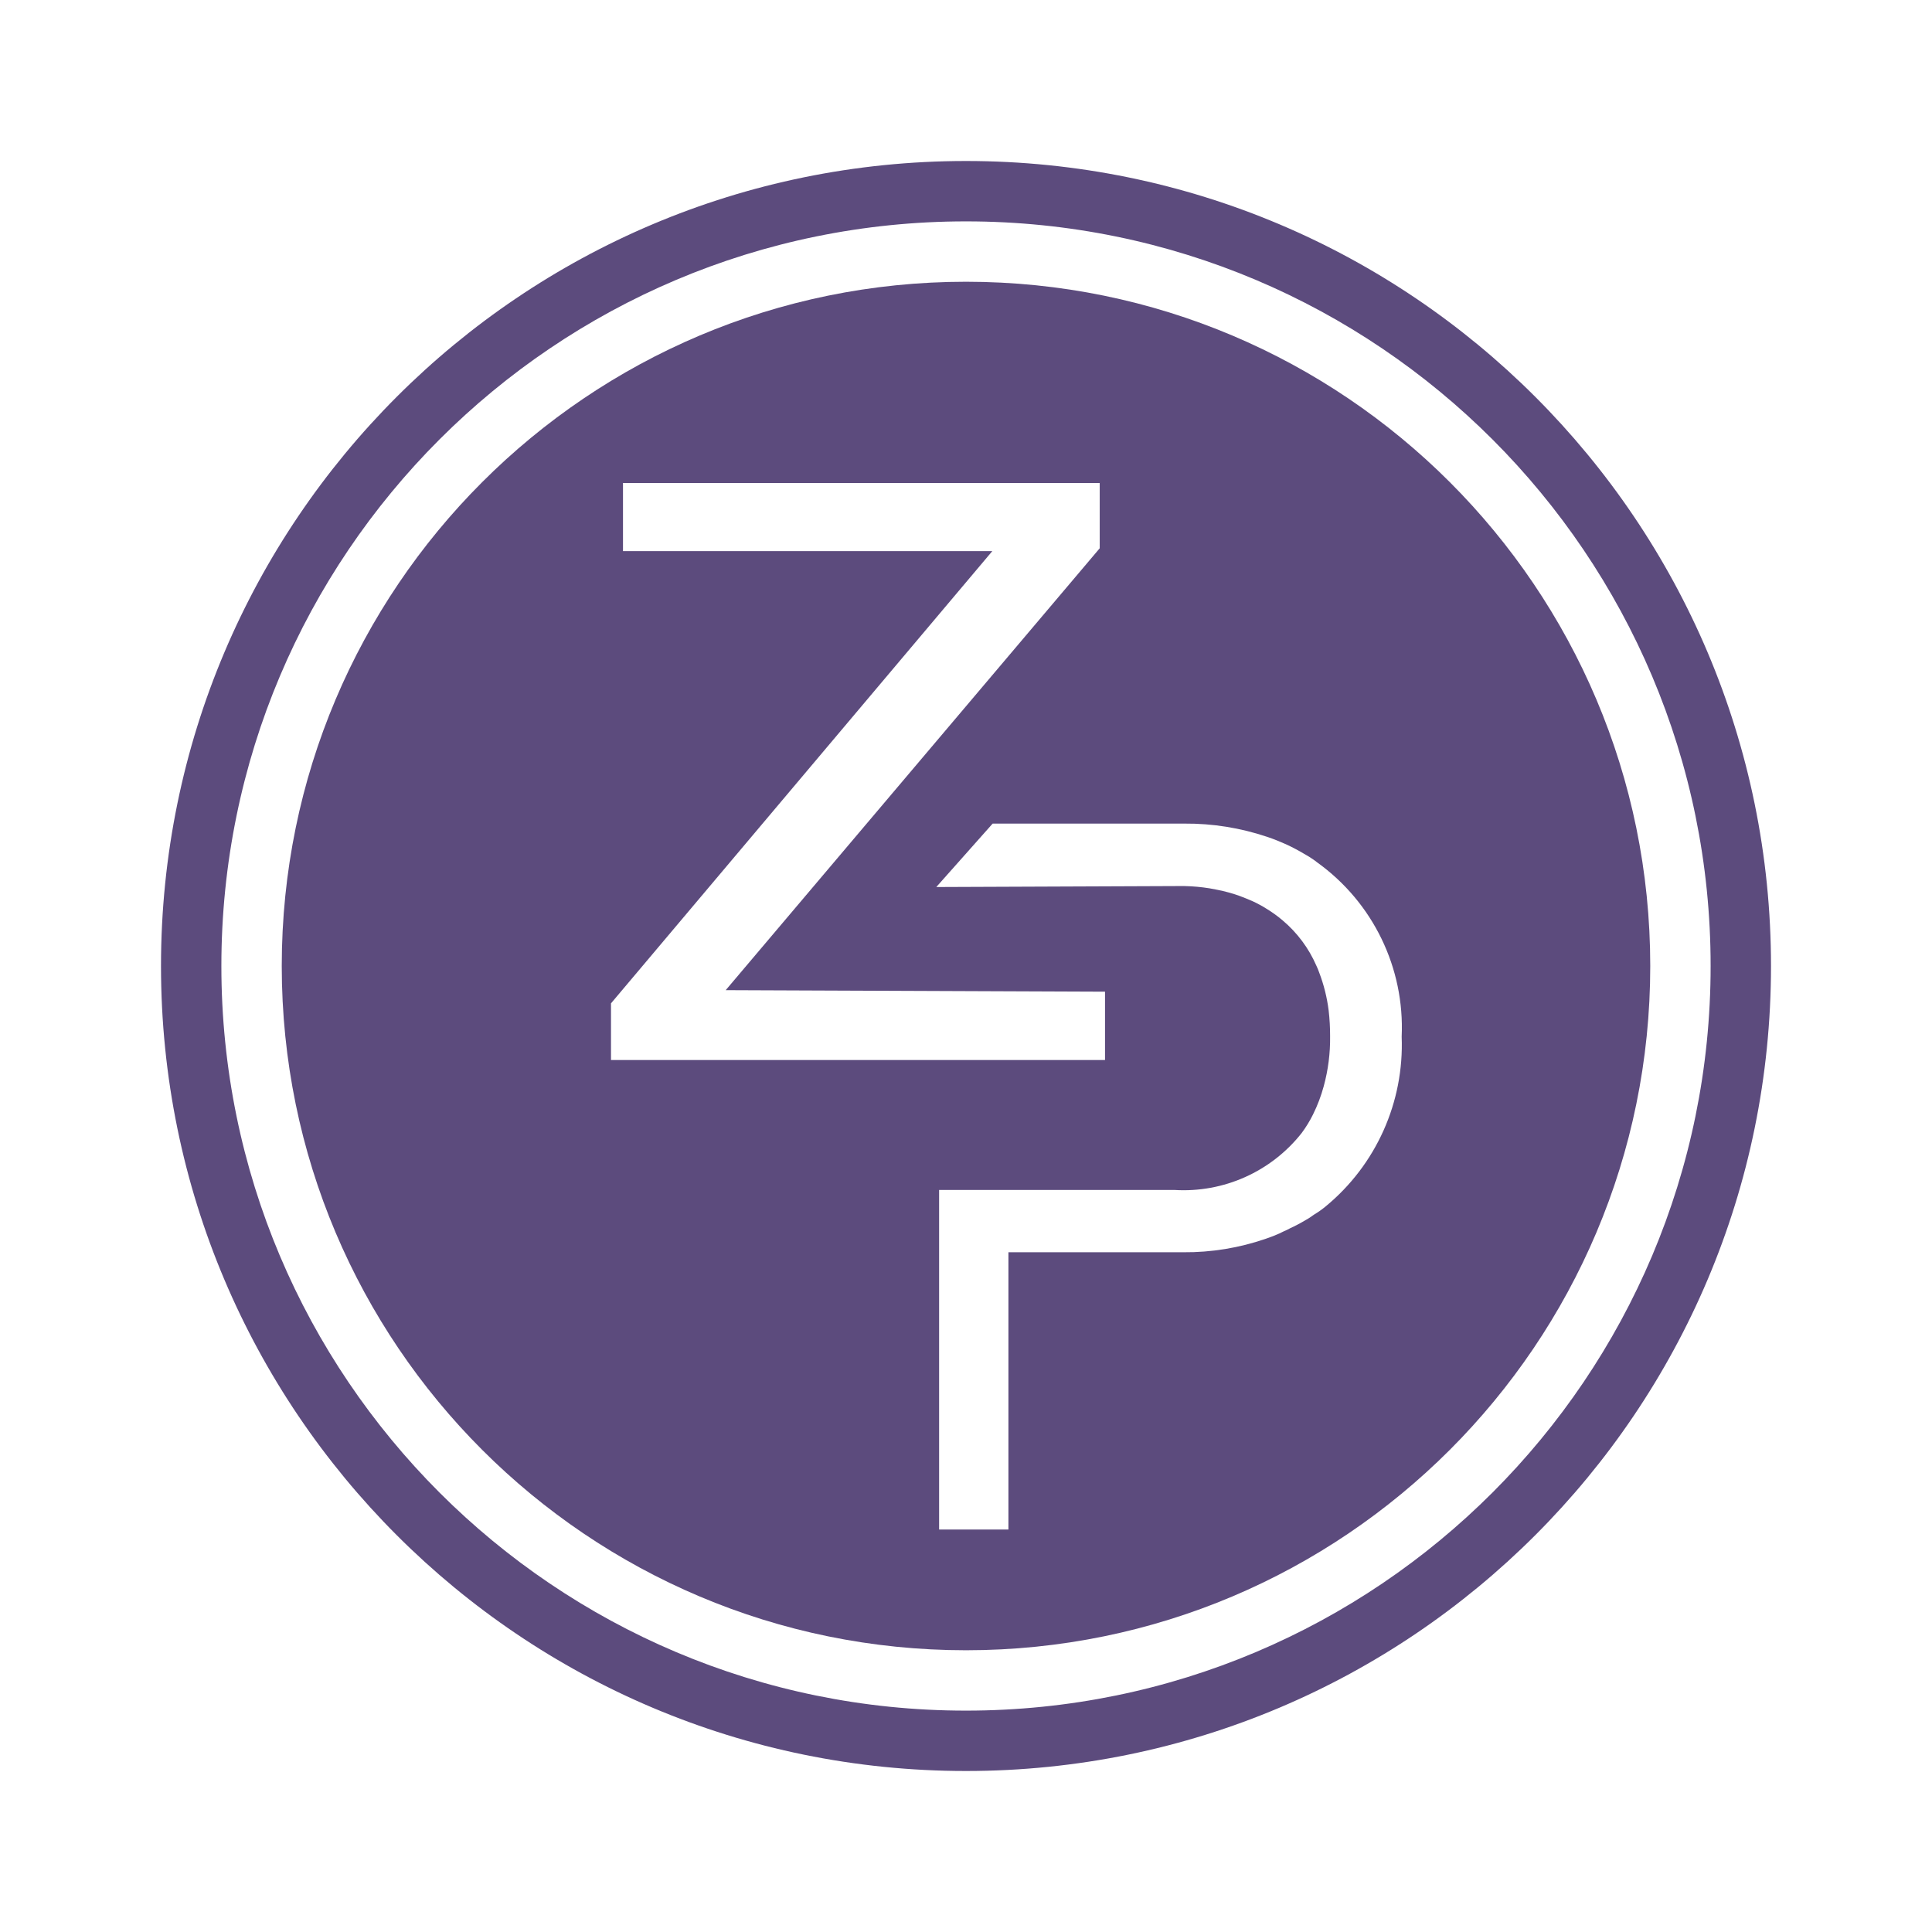
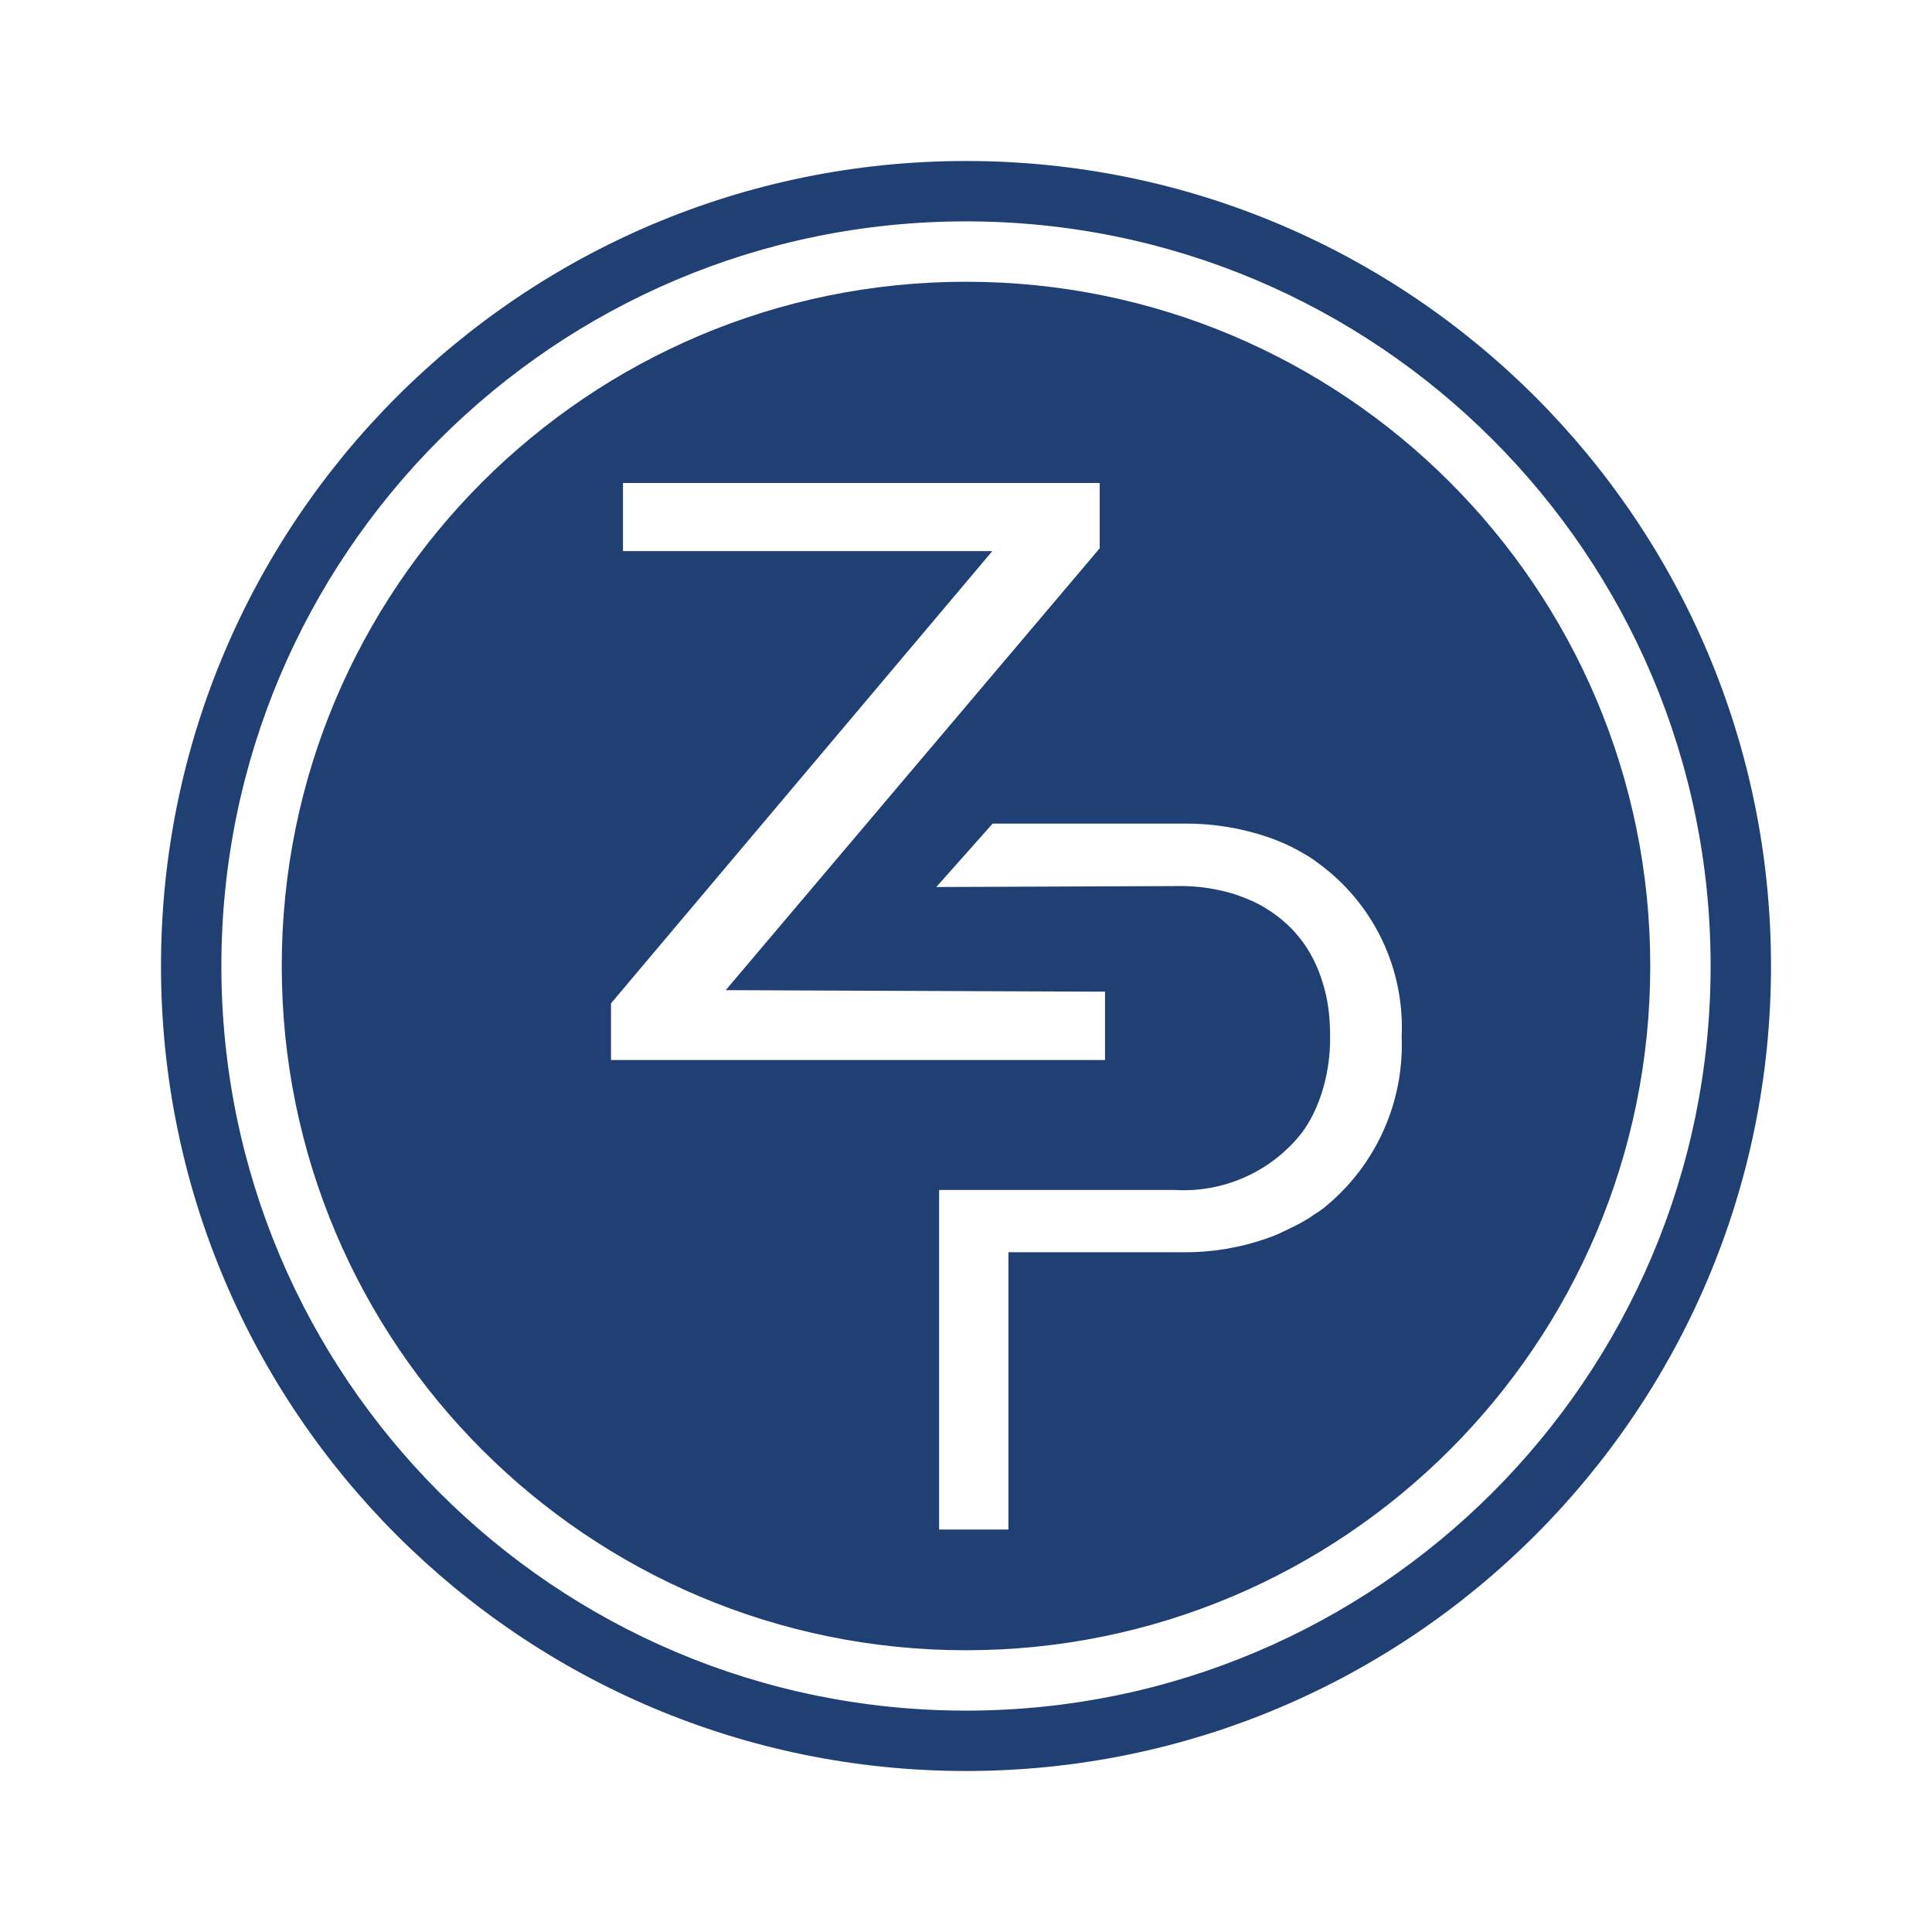
- <svg xmlns="http://www.w3.org/2000/svg" id="ic_zpiv" width="24" height="24" viewBox="0 0 24 24">
+ <svg xmlns="http://www.w3.org/2000/svg" id="ic_zazr" width="24" height="24" viewBox="0 0 24 24">
  <defs>
    <style type="text/css">
-             .cls-1{fill:#5c4b7d}.cls-2{fill:none}
+             .cls-1{fill:#203f73}.cls-2{fill:none}
        </style>
  </defs>
  <g id="Group_8933" data-name="Group 8933">
    <g id="Group_8932" data-name="Group 8932">
      <path id="Path_18926" d="M12 2a10 10 0 1 0 10 10A10 10 0 0 0 12 2zm0 19.25A9.25 9.25 0 1 1 21.25 12 9.25 9.25 0 0 1 12 21.25z" class="cls-1" data-name="Path 18926" />
      <path id="Path_18927" d="M12 3.5a8.5 8.5 0 1 0 8.5 8.5A8.5 8.5 0 0 0 12 3.5zm-4.41 8.964l4.737-5.618H7.739V6h5.922v.811L9.015 12.3l4.712.019v.849H7.59zm8.876 2.524a1.15 1.15 0 0 1-.142.1c-.013.01-.029.019-.041.029s-.045.028-.067.041a1.941 1.941 0 0 1-.19.1.824.824 0 0 1-.085.041.858.858 0 0 1-.092.042c-.041.019-.082.031-.124.047a3.062 3.062 0 0 1-1.026.168h-2.172V19h-.861v-4.218h2.923a1.868 1.868 0 0 0 1.58-.706 1.515 1.515 0 0 0 .142-.232 1.921 1.921 0 0 0 .133-.351 2.246 2.246 0 0 0 .079-.621 2.743 2.743 0 0 0-.018-.32 2.027 2.027 0 0 0-.118-.472.762.762 0 0 0-.035-.085 1.535 1.535 0 0 0-.418-.561 1.526 1.526 0 0 0-.212-.152.831.831 0 0 0-.076-.044 1.432 1.432 0 0 0-.164-.076l-.082-.032a1.909 1.909 0 0 0-.275-.076l-.1-.019a2.288 2.288 0 0 0-.307-.028h-.107l-2.98.012.7-.788h2.382a3.149 3.149 0 0 1 1.026.164c.041.013.082.029.123.045.06.025.121.05.178.079.076.038.148.079.221.123.035.023.07.045.1.07a2.523 2.523 0 0 1 1.051 2.166 2.6 2.6 0 0 1-.946 2.11z" class="cls-1" data-name="Path 18927" />
    </g>
  </g>
  <path id="Rectangle_4542" d="M0 0h24v24H0z" class="cls-2" data-name="Rectangle 4542" />
</svg>
